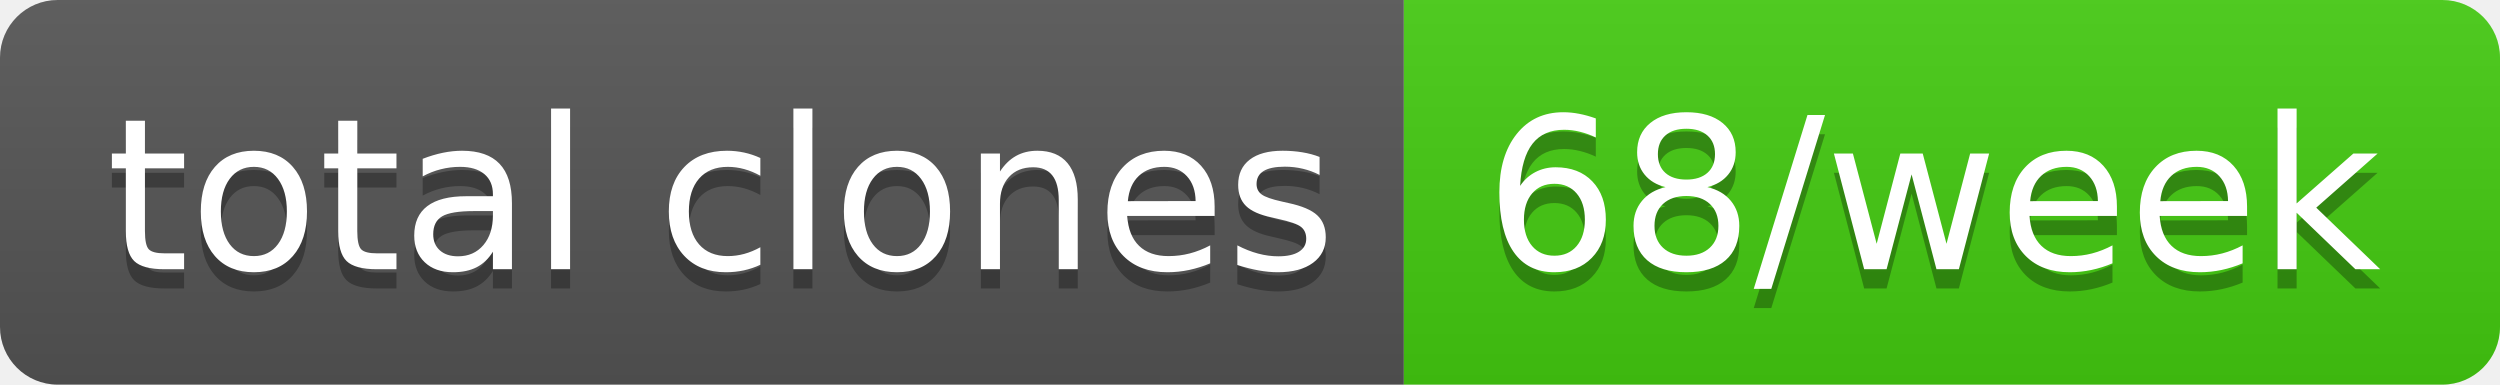
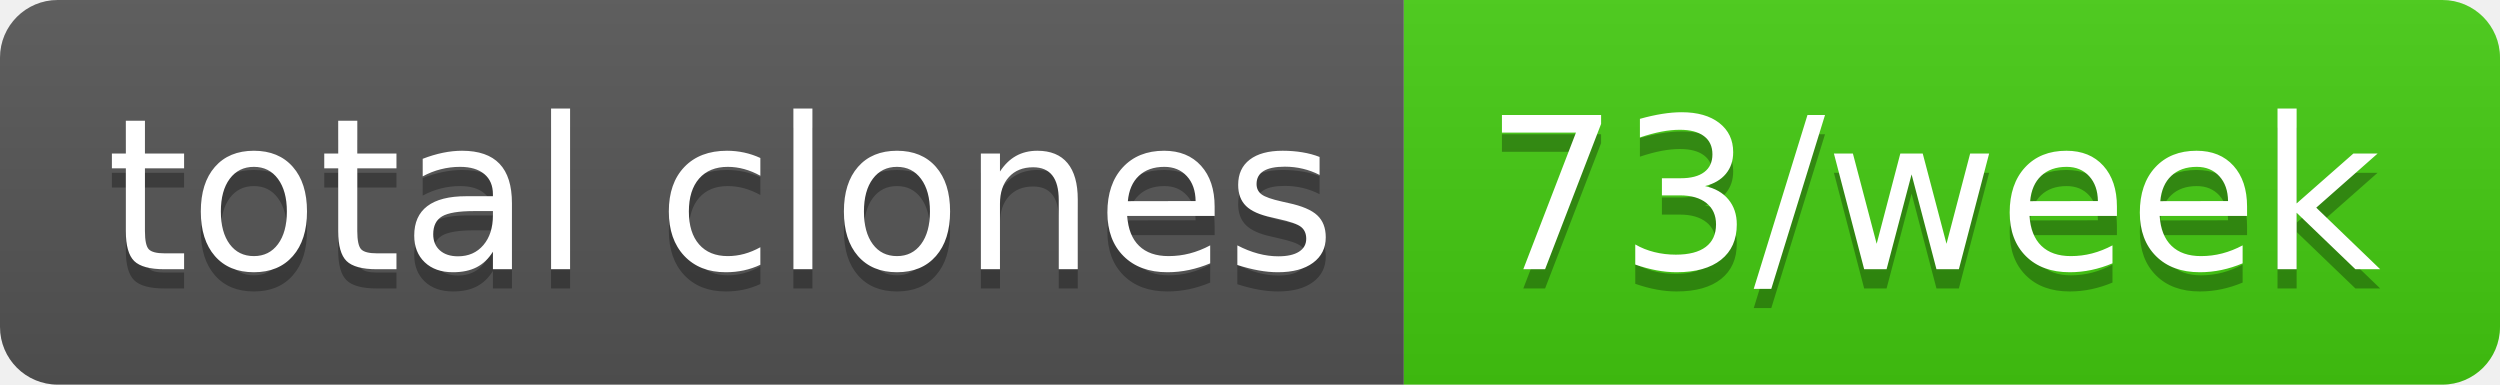
- <svg xmlns="http://www.w3.org/2000/svg" width="130" height="20" role="img" aria-label="total clones: 68/week">
+ <svg xmlns="http://www.w3.org/2000/svg" width="130" height="20" role="img" aria-label="total clones: 73/week">
  <linearGradient id="s" x2="0" y2="100%">
    <stop offset="0" stop-color="#bbb" stop-opacity=".1" />
    <stop offset="1" stop-opacity=".1" />
  </linearGradient>
  <clipPath id="r">
    <rect width="130" height="20" rx="3" fill="#fff" />
  </clipPath>
  <g clip-path="url(#r)">
    <rect width="73" height="20" fill="#555" />
    <rect x="73" width="57" height="20" fill="#4c1" />
    <rect width="130" height="20" fill="url(#s)" />
  </g>
  <g fill="#fff" text-anchor="middle" font-family="Verdana,Geneva,DejaVu Sans,sans-serif" text-rendering="geometricPrecision" font-size="110">
    <text aria-hidden="true" x="375" y="150" fill="#010101" fill-opacity=".3" transform="scale(.1)" textLength="630">total clones</text>
    <text x="375" y="140" transform="scale(.1)" fill="#fff" textLength="630">total clones</text>
-     <text aria-hidden="true" x="1005" y="150" fill="#010101" fill-opacity=".3" transform="scale(.1)" textLength="470">68/week</text>
-     <text x="1005" y="140" transform="scale(.1)" fill="#fff" textLength="470">68/week</text>
+     <text aria-hidden="true" x="1005" y="150" fill="#010101" fill-opacity=".3" transform="scale(.1)" textLength="470">73/week</text>
+     <text x="1005" y="140" transform="scale(.1)" fill="#fff" textLength="470">73/week</text>
  </g>
</svg>
